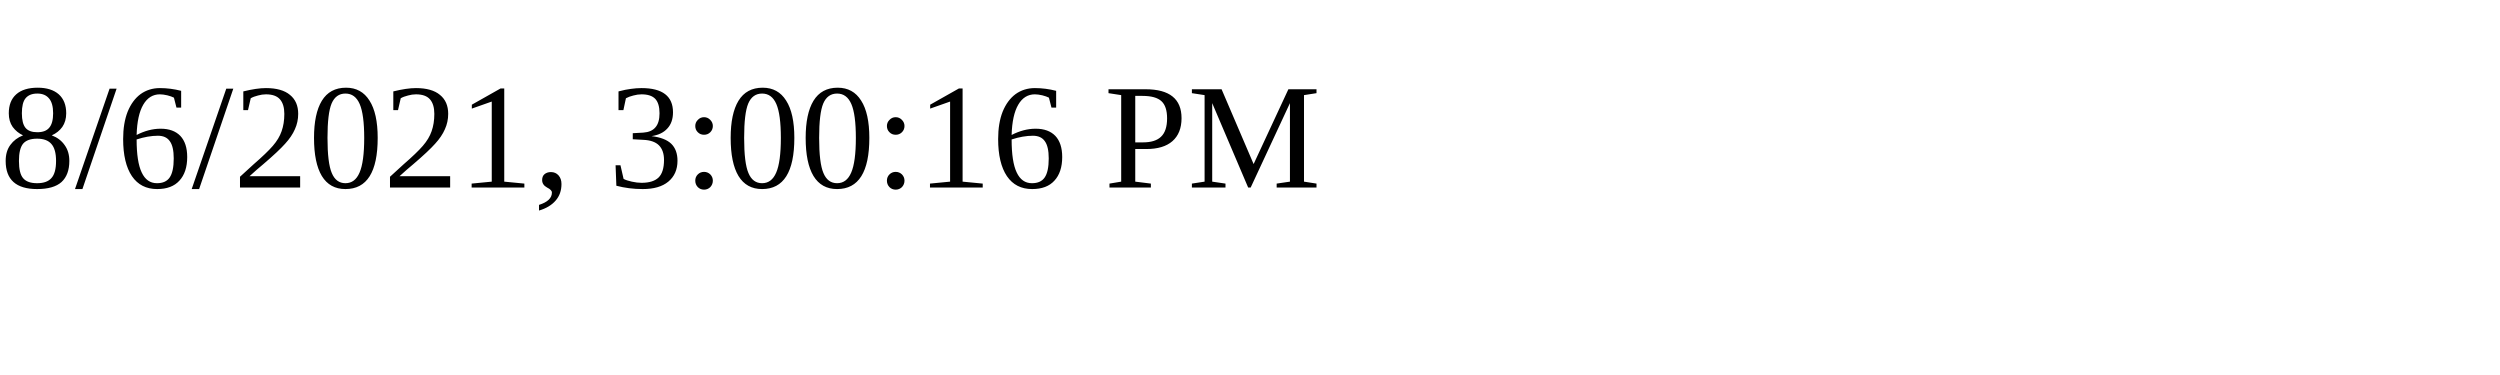
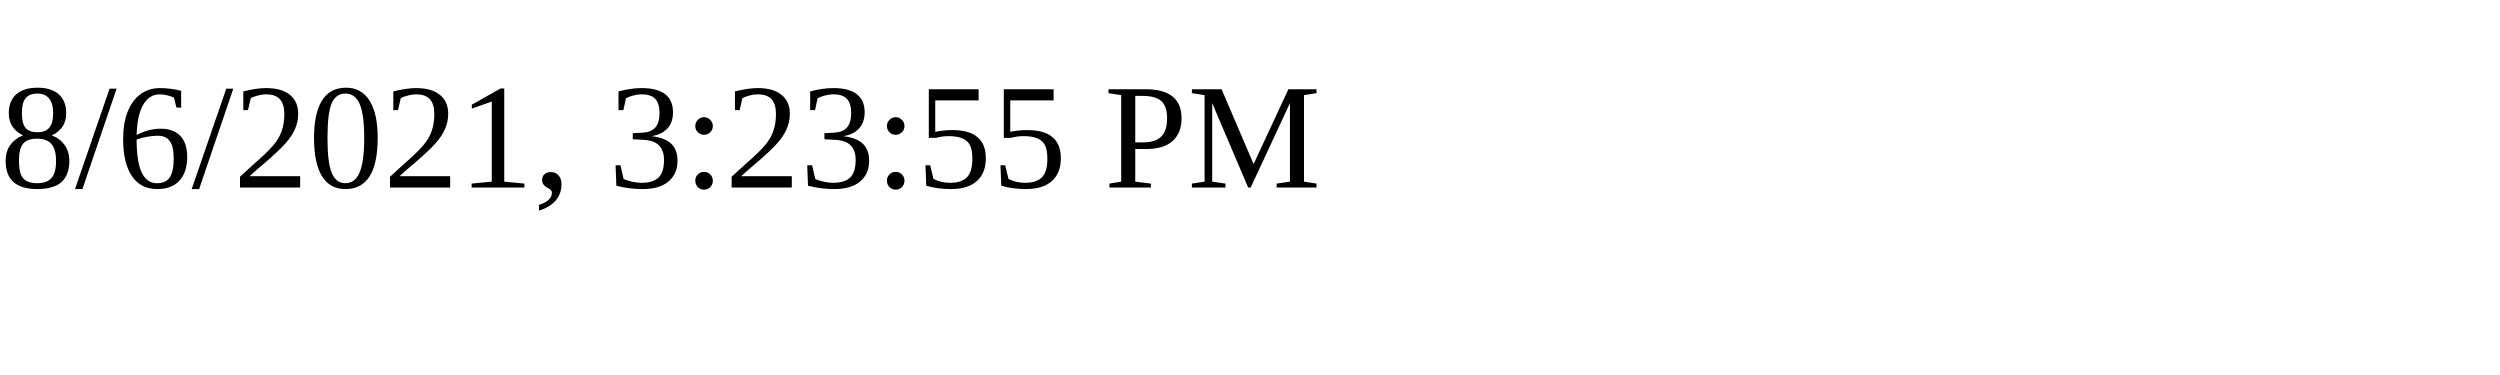
<svg xmlns="http://www.w3.org/2000/svg" height="30" width="200">
-   <text x="0" y="15">8/6/2021, 3:00:16 PM</text>
+   <text x="0" y="15">8/6/2021, 3:23:55 PM</text>
</svg>
